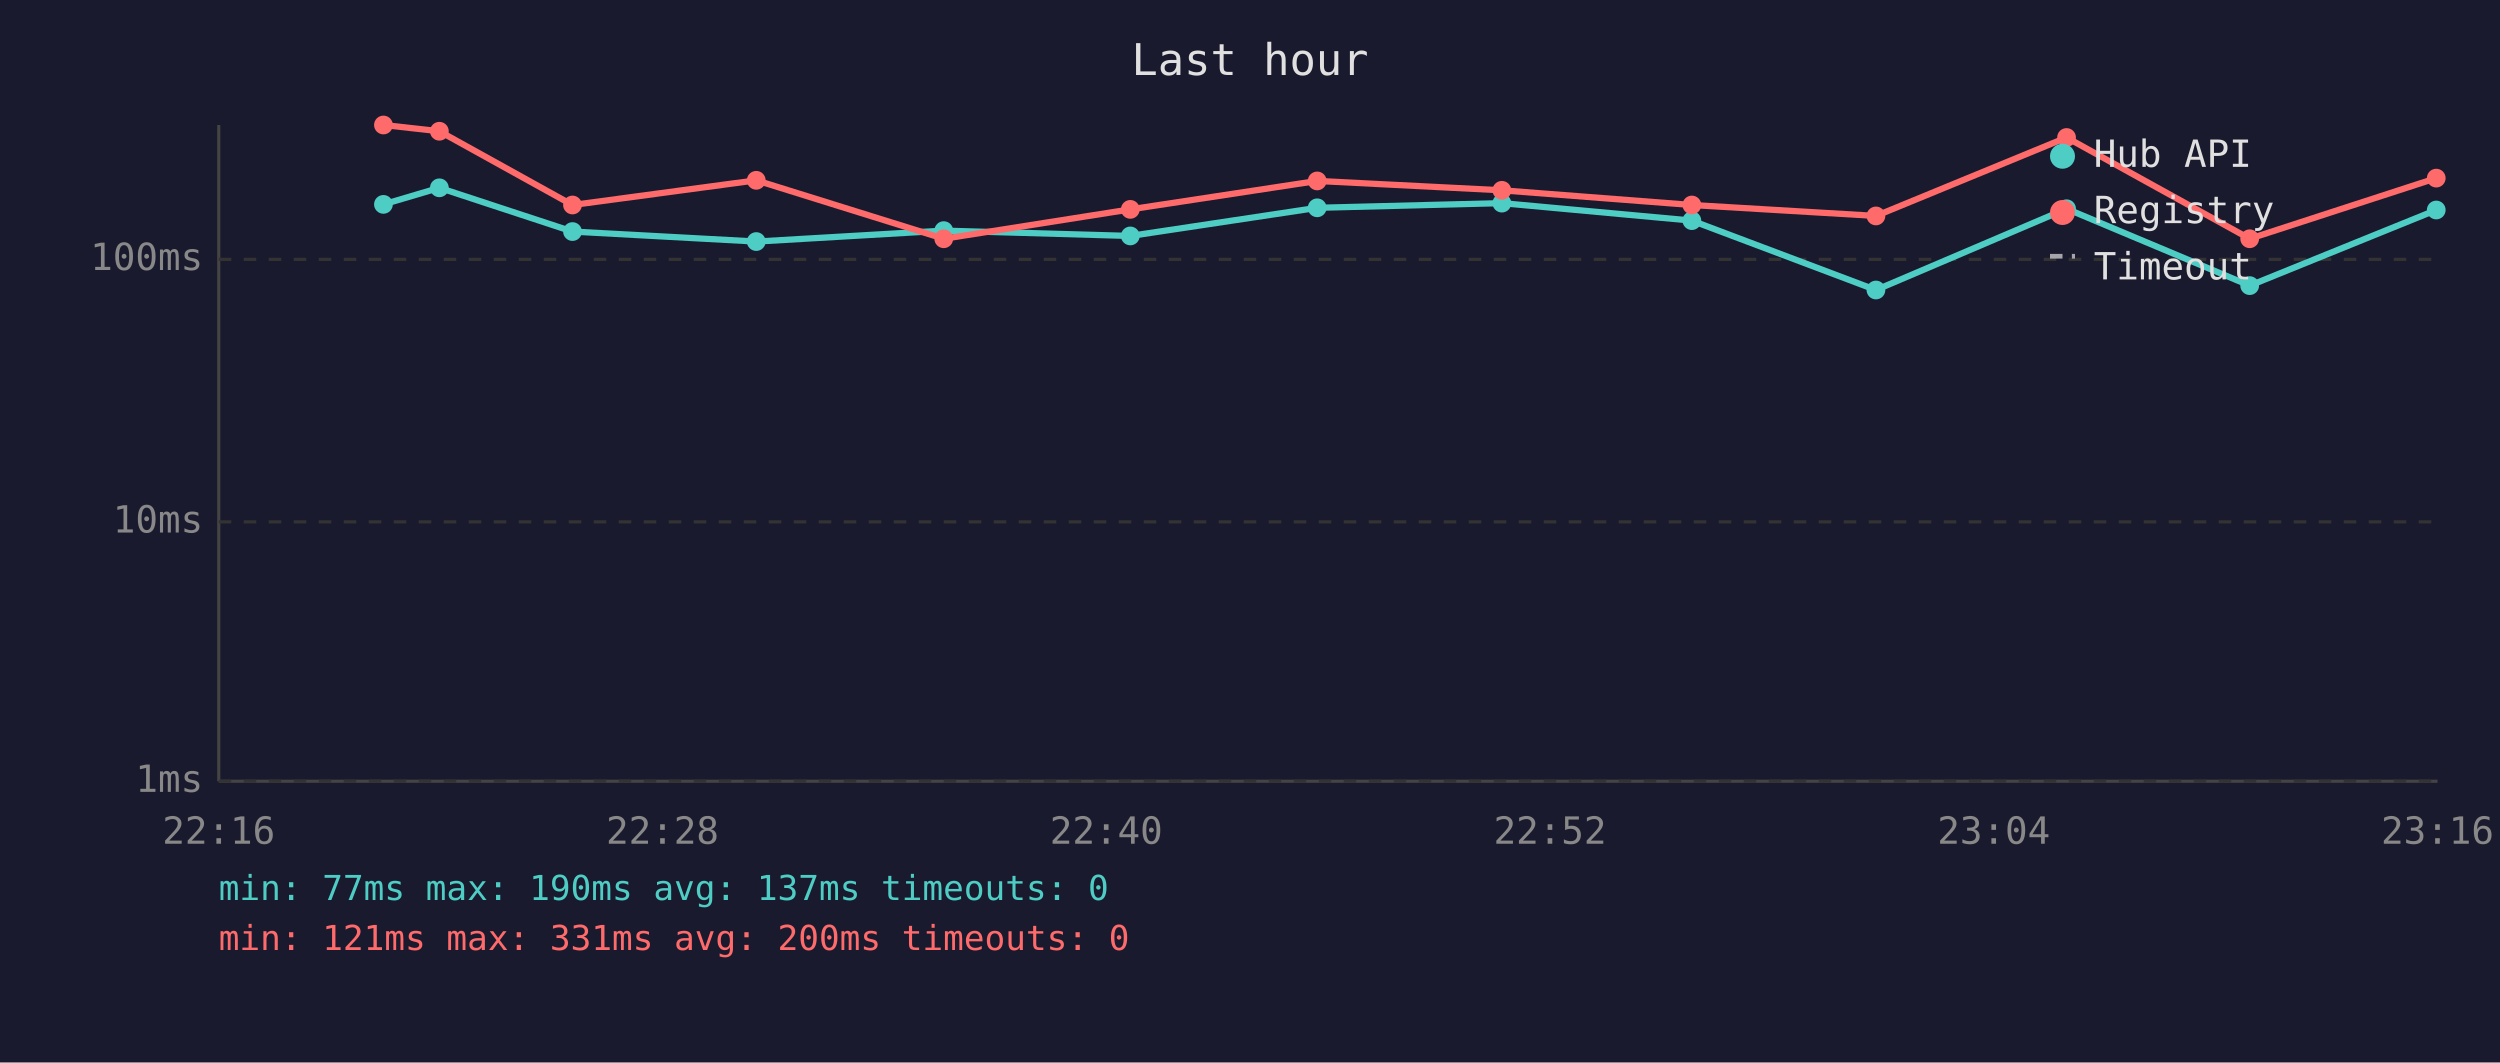
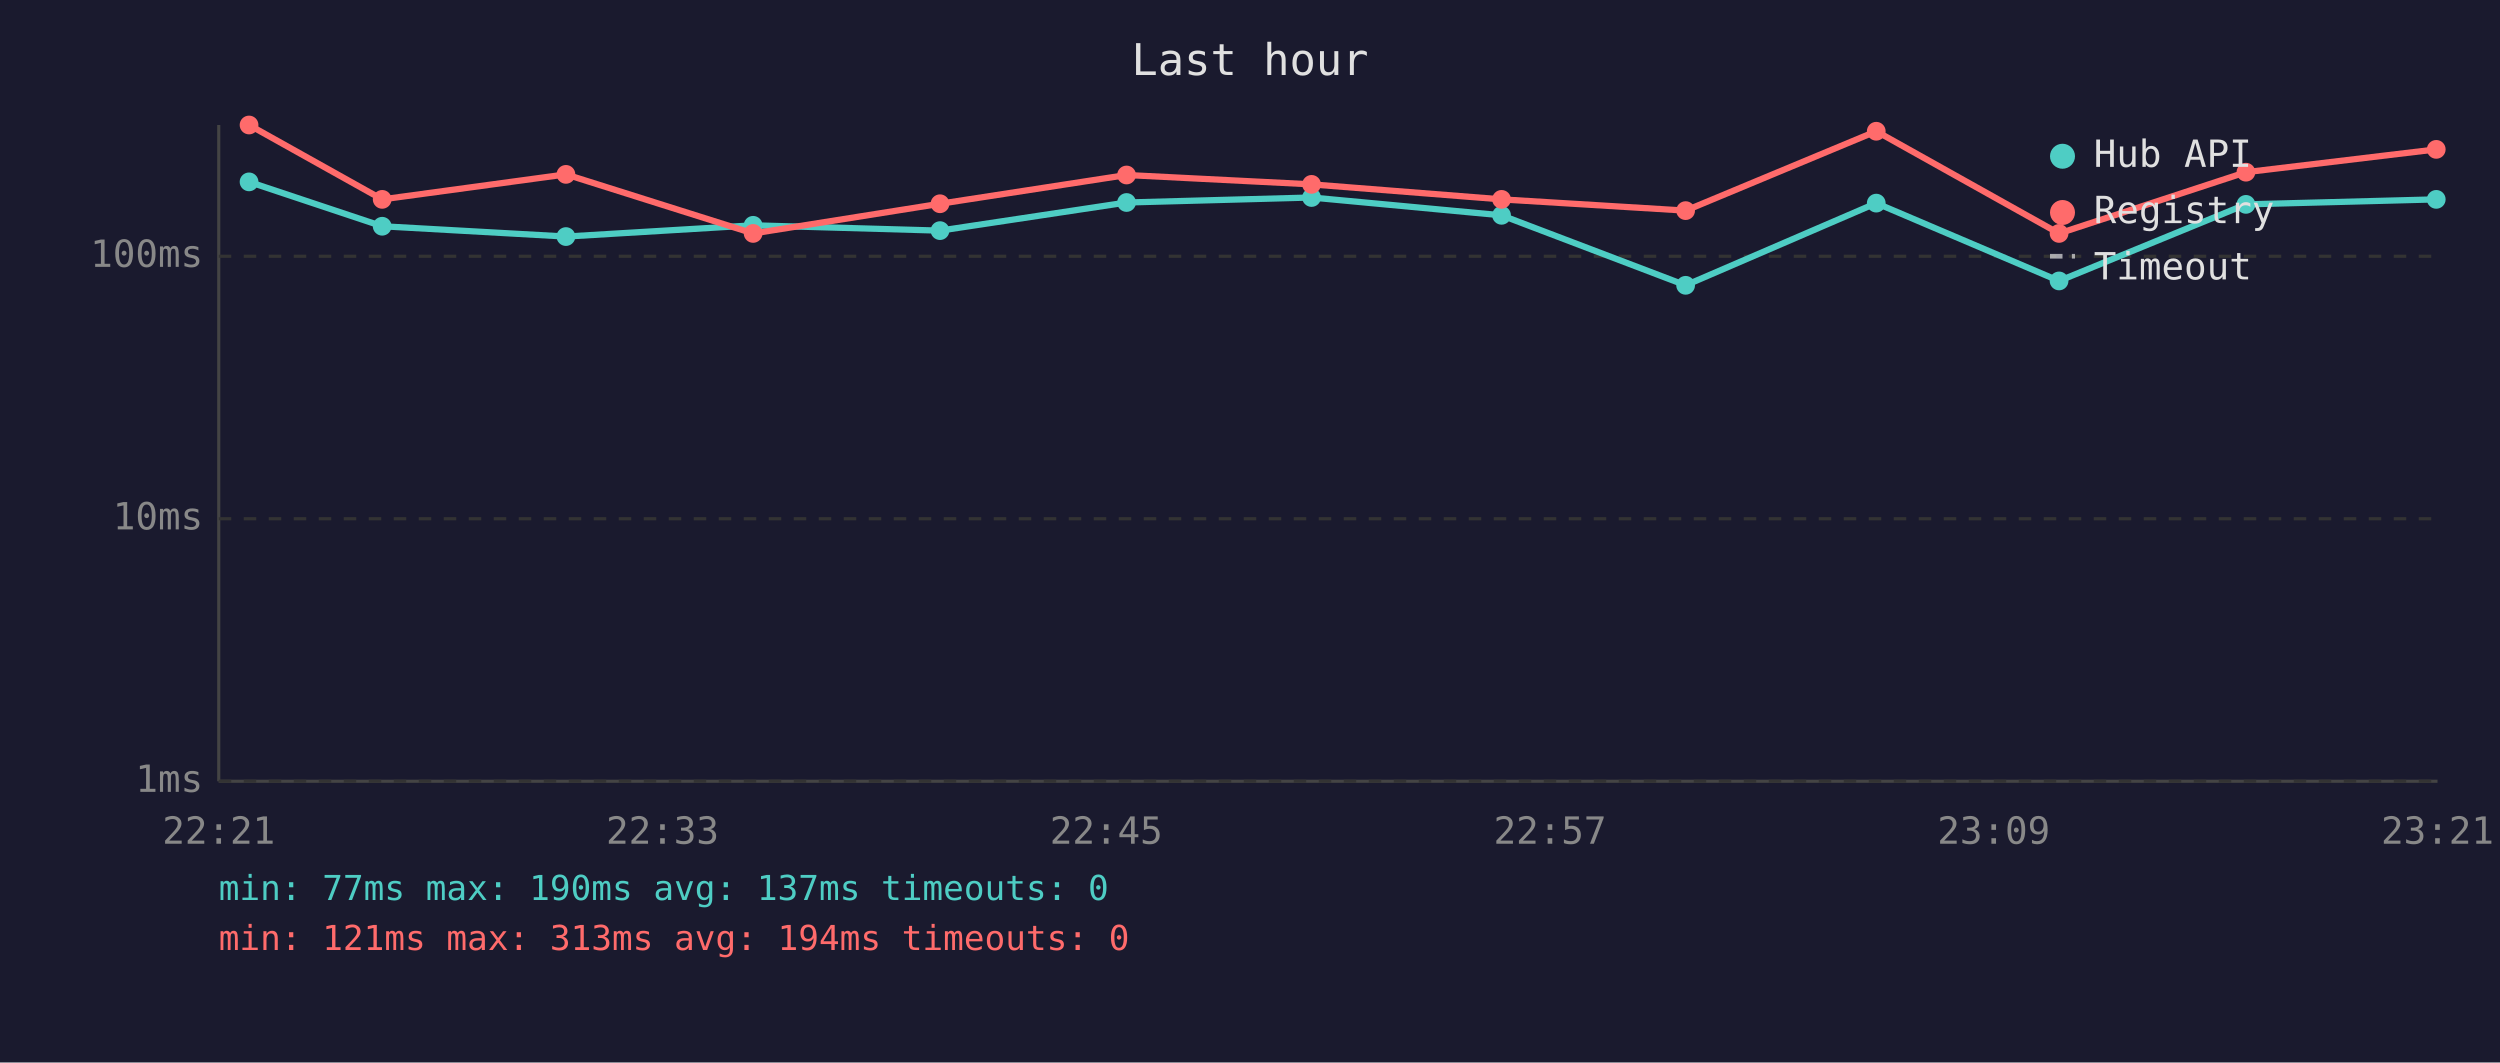
<svg xmlns="http://www.w3.org/2000/svg" viewBox="0 0 800 340" font-family="monospace" font-size="12">
  <rect width="800" height="340" fill="#1a1a2e" />
  <text x="400" y="24" fill="#e0e0e0" font-size="14" text-anchor="middle">Last hour</text>
  <line x1="70" y1="40" x2="70" y2="250" stroke="#444" stroke-width="1" />
  <line x1="70" y1="250" x2="780" y2="250" stroke="#444" stroke-width="1" />
  <line x1="70" y1="250" x2="780" y2="250" stroke="#333" stroke-width="1" stroke-dasharray="4" />
  <text x="65" y="250" fill="#888" text-anchor="end" dominant-baseline="middle">1ms</text>
-   <line x1="70" y1="167" x2="780" y2="167" stroke="#333" stroke-width="1" stroke-dasharray="4" />
-   <text x="65" y="167" fill="#888" text-anchor="end" dominant-baseline="middle">10ms</text>
-   <line x1="70" y1="83" x2="780" y2="83" stroke="#333" stroke-width="1" stroke-dasharray="4" />
-   <text x="65" y="83" fill="#888" text-anchor="end" dominant-baseline="middle">100ms</text>
-   <text x="70" y="270" fill="#888" text-anchor="middle">22:16</text>
-   <text x="212" y="270" fill="#888" text-anchor="middle">22:28</text>
-   <text x="354" y="270" fill="#888" text-anchor="middle">22:40</text>
-   <text x="496" y="270" fill="#888" text-anchor="middle">22:52</text>
-   <text x="638" y="270" fill="#888" text-anchor="middle">23:04</text>
-   <text x="780" y="270" fill="#888" text-anchor="middle">23:16</text>
-   <polyline points="122.7,65.4 140.6,60.1 183.2,74.1 242.0,77.3 302.0,73.8 361.7,75.5 421.5,66.5 480.6,65.0 541.4,70.6 600.3,92.8 661.3,66.8 719.9,91.4 779.6,67.2" fill="none" stroke="#4ecdc4" stroke-width="2" opacity="1" />
-   <circle cx="122.7" cy="65.4" r="3" fill="#4ecdc4" />
-   <circle cx="140.6" cy="60.1" r="3" fill="#4ecdc4" />
-   <circle cx="183.2" cy="74.1" r="3" fill="#4ecdc4" />
-   <circle cx="242.0" cy="77.3" r="3" fill="#4ecdc4" />
-   <circle cx="302.0" cy="73.8" r="3" fill="#4ecdc4" />
-   <circle cx="361.7" cy="75.5" r="3" fill="#4ecdc4" />
-   <circle cx="421.5" cy="66.5" r="3" fill="#4ecdc4" />
-   <circle cx="480.6" cy="65.0" r="3" fill="#4ecdc4" />
-   <circle cx="541.4" cy="70.6" r="3" fill="#4ecdc4" />
-   <circle cx="600.3" cy="92.8" r="3" fill="#4ecdc4" />
-   <circle cx="661.3" cy="66.8" r="3" fill="#4ecdc4" />
-   <circle cx="719.9" cy="91.4" r="3" fill="#4ecdc4" />
-   <circle cx="779.6" cy="67.2" r="3" fill="#4ecdc4" />
-   <polyline points="122.7,40.0 140.6,42.0 183.2,65.6 242.0,57.7 302.0,76.4 361.7,67.0 421.5,57.9 480.6,60.9 541.4,65.6 600.3,69.1 661.3,44.0 719.9,76.4 779.6,57.0" fill="none" stroke="#ff6b6b" stroke-width="2" opacity="1" />
-   <circle cx="122.7" cy="40.0" r="3" fill="#ff6b6b" />
-   <circle cx="140.6" cy="42.0" r="3" fill="#ff6b6b" />
-   <circle cx="183.2" cy="65.6" r="3" fill="#ff6b6b" />
-   <circle cx="242.0" cy="57.7" r="3" fill="#ff6b6b" />
-   <circle cx="302.0" cy="76.4" r="3" fill="#ff6b6b" />
-   <circle cx="361.7" cy="67.0" r="3" fill="#ff6b6b" />
-   <circle cx="421.5" cy="57.9" r="3" fill="#ff6b6b" />
-   <circle cx="480.6" cy="60.9" r="3" fill="#ff6b6b" />
-   <circle cx="541.4" cy="65.6" r="3" fill="#ff6b6b" />
-   <circle cx="600.3" cy="69.1" r="3" fill="#ff6b6b" />
-   <circle cx="661.3" cy="44.0" r="3" fill="#ff6b6b" />
-   <circle cx="719.9" cy="76.4" r="3" fill="#ff6b6b" />
-   <circle cx="779.6" cy="57.0" r="3" fill="#ff6b6b" />
+   <line x1="70" y1="166" x2="780" y2="166" stroke="#333" stroke-width="1" stroke-dasharray="4" />
+   <text x="65" y="166" fill="#888" text-anchor="end" dominant-baseline="middle">10ms</text>
+   <line x1="70" y1="82" x2="780" y2="82" stroke="#333" stroke-width="1" stroke-dasharray="4" />
+   <text x="65" y="82" fill="#888" text-anchor="end" dominant-baseline="middle">100ms</text>
+   <text x="70" y="270" fill="#888" text-anchor="middle">22:21</text>
+   <text x="212" y="270" fill="#888" text-anchor="middle">22:33</text>
+   <text x="354" y="270" fill="#888" text-anchor="middle">22:45</text>
+   <text x="496" y="270" fill="#888" text-anchor="middle">22:57</text>
+   <text x="638" y="270" fill="#888" text-anchor="middle">23:09</text>
+   <text x="780" y="270" fill="#888" text-anchor="middle">23:21</text>
+   <polyline points="79.7,58.2 122.3,72.4 181.1,75.7 241.0,72.1 300.8,73.8 360.5,64.8 419.7,63.2 480.5,68.9 539.4,91.3 600.4,65.0 658.9,89.9 718.7,65.4 779.6,63.8" fill="none" stroke="#4ecdc4" stroke-width="2" opacity="1" />
+   <circle cx="79.7" cy="58.2" r="3" fill="#4ecdc4" />
+   <circle cx="122.3" cy="72.4" r="3" fill="#4ecdc4" />
+   <circle cx="181.1" cy="75.7" r="3" fill="#4ecdc4" />
+   <circle cx="241.0" cy="72.1" r="3" fill="#4ecdc4" />
+   <circle cx="300.8" cy="73.8" r="3" fill="#4ecdc4" />
+   <circle cx="360.5" cy="64.8" r="3" fill="#4ecdc4" />
+   <circle cx="419.7" cy="63.2" r="3" fill="#4ecdc4" />
+   <circle cx="480.5" cy="68.9" r="3" fill="#4ecdc4" />
+   <circle cx="539.4" cy="91.3" r="3" fill="#4ecdc4" />
+   <circle cx="600.4" cy="65.0" r="3" fill="#4ecdc4" />
+   <circle cx="658.9" cy="89.9" r="3" fill="#4ecdc4" />
+   <circle cx="718.7" cy="65.4" r="3" fill="#4ecdc4" />
+   <circle cx="779.6" cy="63.8" r="3" fill="#4ecdc4" />
+   <polyline points="79.7,40.0 122.3,63.8 181.1,55.8 241.0,74.7 300.8,65.2 360.5,56.0 419.7,59.0 480.5,63.8 539.4,67.4 600.4,42.0 658.9,74.7 718.7,55.1 779.6,47.8" fill="none" stroke="#ff6b6b" stroke-width="2" opacity="1" />
+   <circle cx="79.7" cy="40.0" r="3" fill="#ff6b6b" />
+   <circle cx="122.3" cy="63.8" r="3" fill="#ff6b6b" />
+   <circle cx="181.1" cy="55.8" r="3" fill="#ff6b6b" />
+   <circle cx="241.0" cy="74.7" r="3" fill="#ff6b6b" />
+   <circle cx="300.8" cy="65.2" r="3" fill="#ff6b6b" />
+   <circle cx="360.5" cy="56.0" r="3" fill="#ff6b6b" />
+   <circle cx="419.7" cy="59.0" r="3" fill="#ff6b6b" />
+   <circle cx="480.5" cy="63.8" r="3" fill="#ff6b6b" />
+   <circle cx="539.4" cy="67.4" r="3" fill="#ff6b6b" />
+   <circle cx="600.4" cy="42.0" r="3" fill="#ff6b6b" />
+   <circle cx="658.9" cy="74.7" r="3" fill="#ff6b6b" />
+   <circle cx="718.7" cy="55.1" r="3" fill="#ff6b6b" />
+   <circle cx="779.6" cy="47.8" r="3" fill="#ff6b6b" />
  <circle cx="660" cy="50" r="4" fill="#4ecdc4" />
  <text x="670" y="50" fill="#e0e0e0" dominant-baseline="middle">Hub API</text>
  <circle cx="660" cy="68" r="4" fill="#ff6b6b" />
  <text x="670" y="68" fill="#e0e0e0" dominant-baseline="middle">Registry</text>
  <line x1="656" y1="82" x2="664" y2="82" stroke="#e0e0e0" stroke-width="1.5" stroke-dasharray="4,3" opacity="0.7" />
  <text x="670" y="86" fill="#e0e0e0" dominant-baseline="middle">Timeout</text>
  <text x="70" y="288" fill="#4ecdc4" font-size="11">min: 77ms  max: 190ms  avg: 137ms  timeouts: 0</text>
-   <text x="70" y="304" fill="#ff6b6b" font-size="11">min: 121ms  max: 331ms  avg: 200ms  timeouts: 0</text>
+   <text x="70" y="304" fill="#ff6b6b" font-size="11">min: 121ms  max: 313ms  avg: 194ms  timeouts: 0</text>
</svg>
